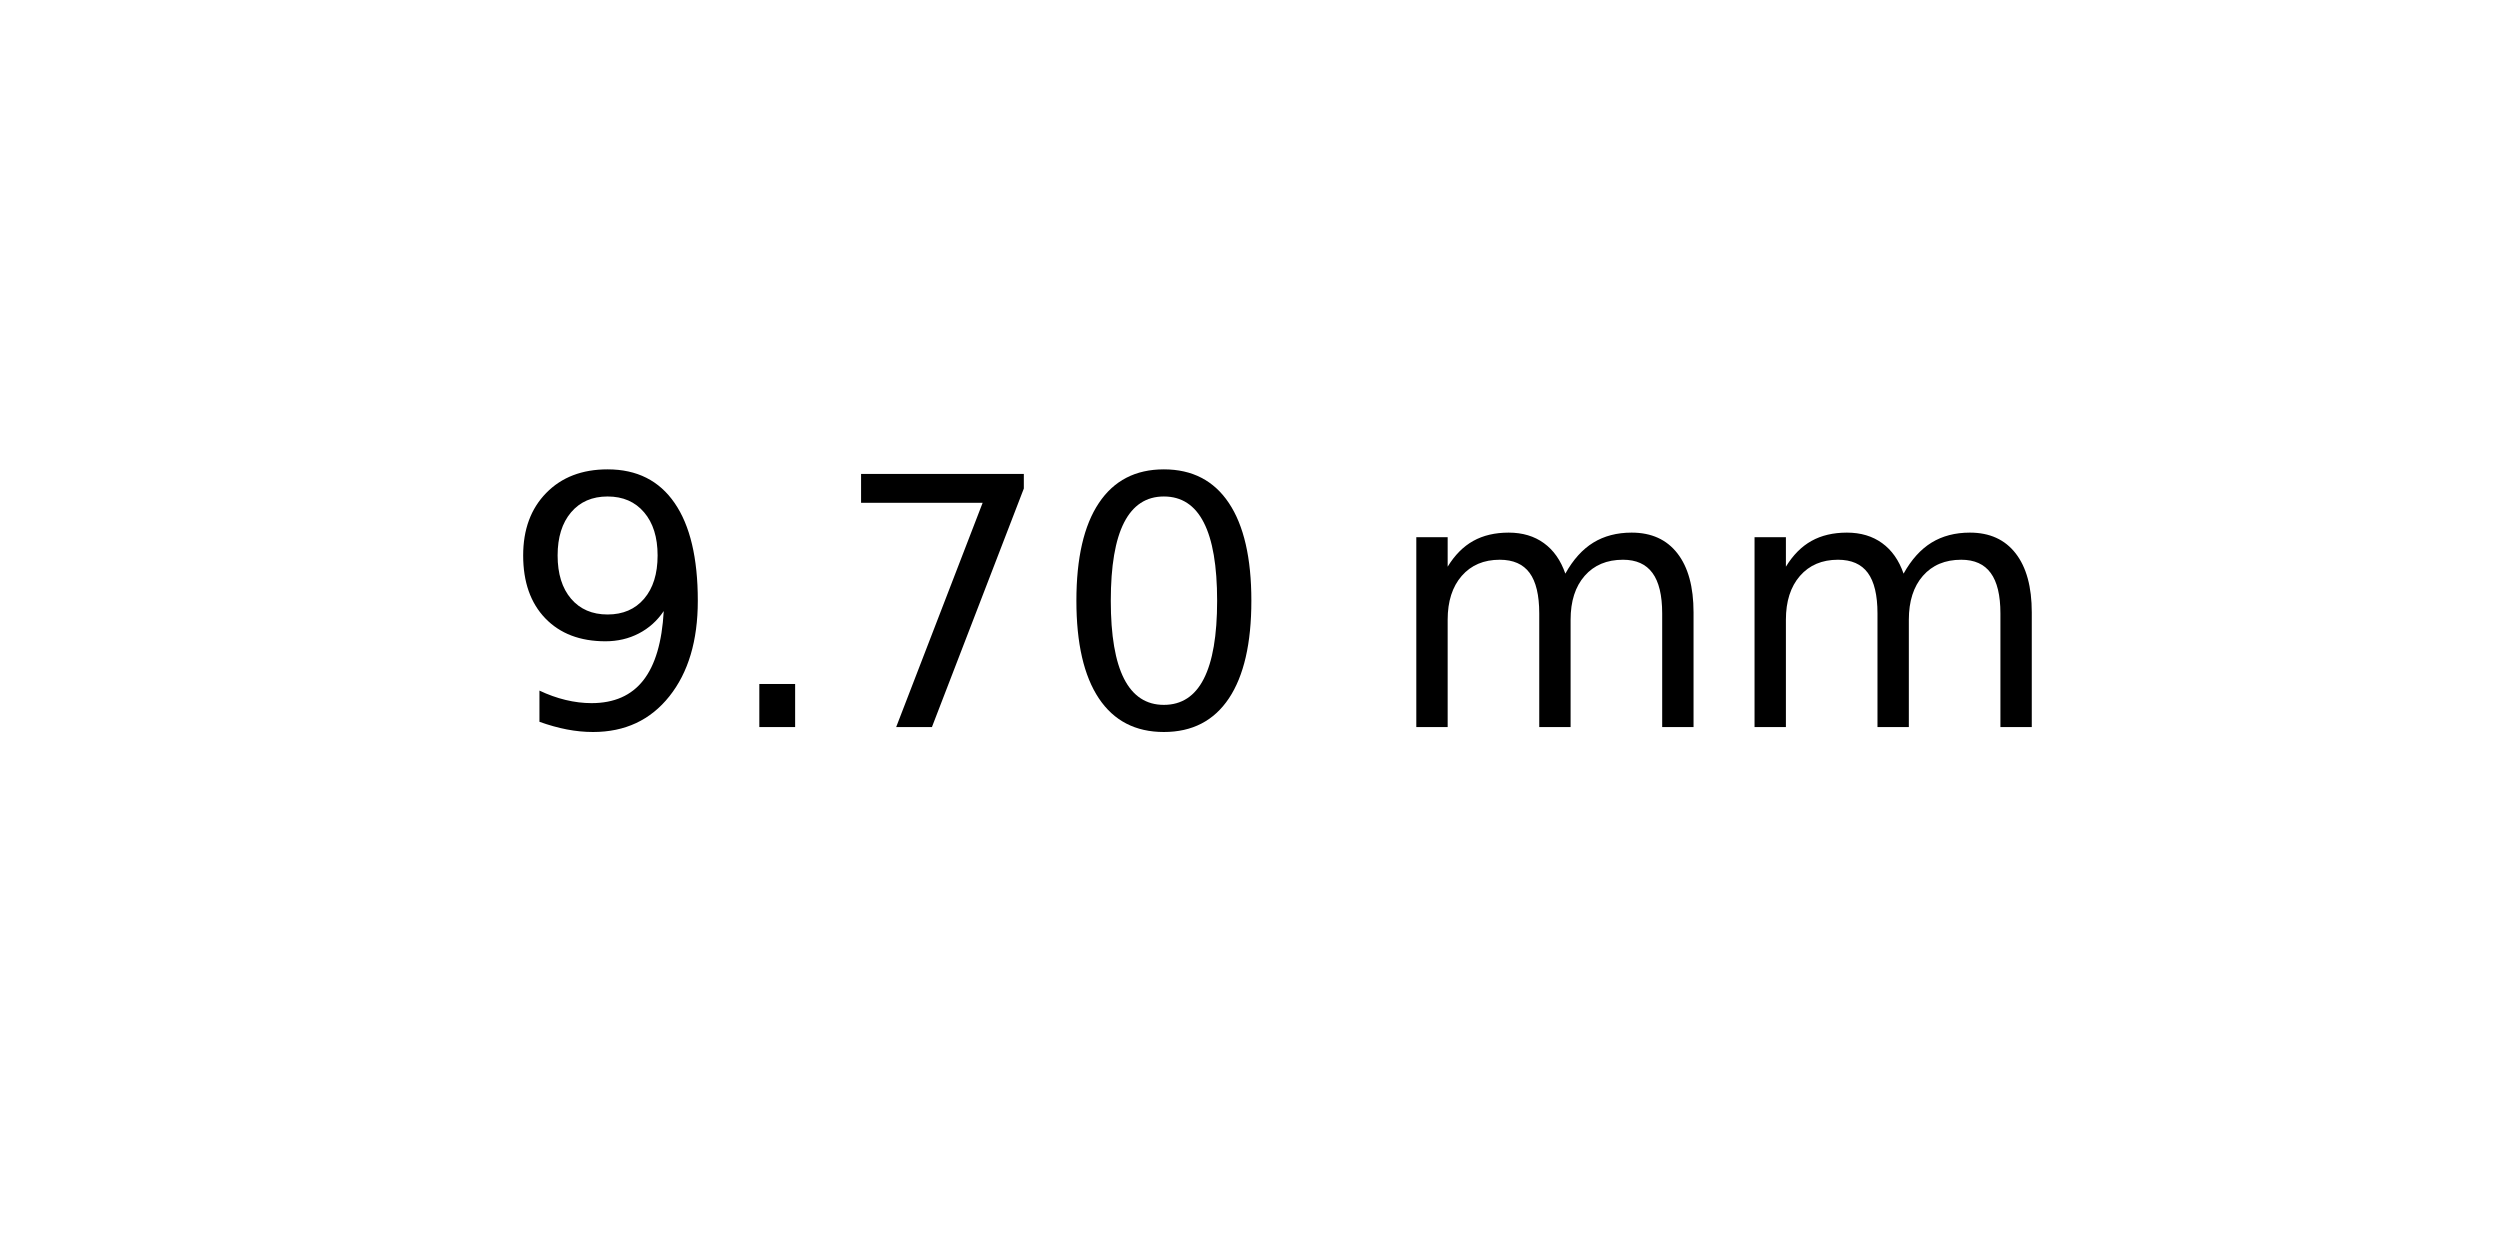
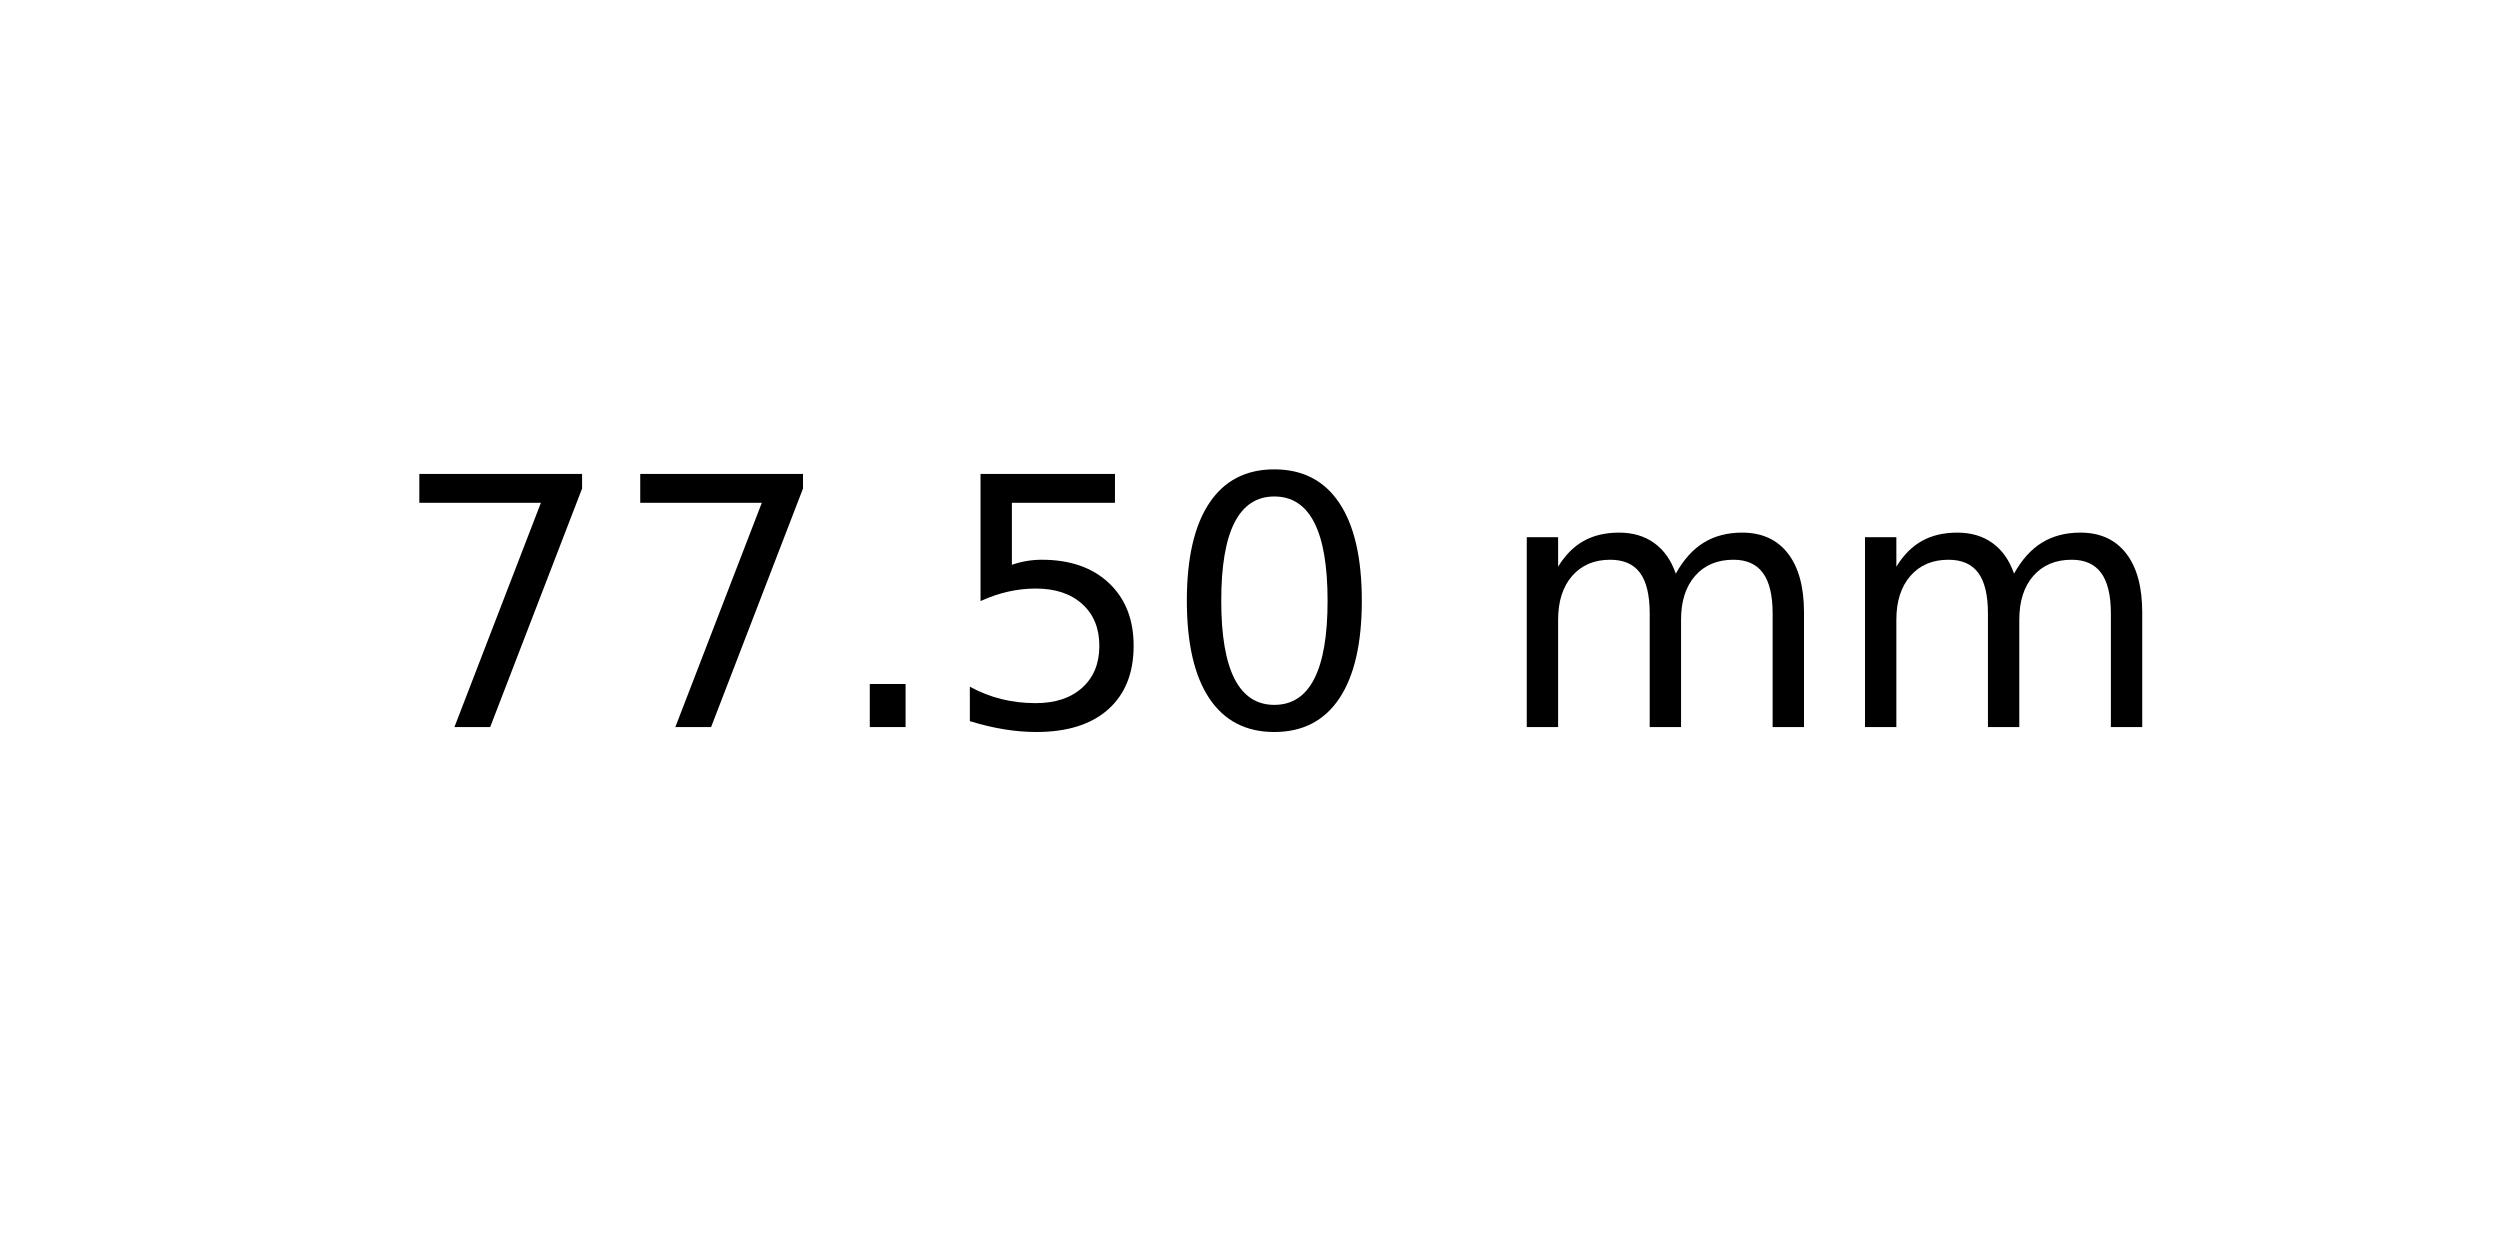
<svg xmlns="http://www.w3.org/2000/svg" xmlns:xlink="http://www.w3.org/1999/xlink" width="72pt" height="36pt" viewBox="0 0 72 36" version="1.1">
  <defs>
    <style type="text/css">*{stroke-linejoin: round; stroke-linecap: butt}</style>
  </defs>
  <g id="figure_1">
    <g id="axes_1">
      <g id="text_1">
-         <g transform="translate(14.4375 20.93937) scale(0.1 -0.1)">
+         <g transform="translate(11.25625 20.93937) scale(0.1 -0.1)">
          <defs>
-             <path id="DejaVuSans-39" d="M 703 97  L 703 672  Q 941 559 1184 500  Q 1428 441 1663 441  Q 2288 441 2617 861  Q 2947 1281 2994 2138  Q 2813 1869 2534 1725  Q 2256 1581 1919 1581  Q 1219 1581 811 2004  Q 403 2428 403 3163  Q 403 3881 828 4315  Q 1253 4750 1959 4750  Q 2769 4750 3195 4129  Q 3622 3509 3622 2328  Q 3622 1225 3098 567  Q 2575 -91 1691 -91  Q 1453 -91 1209 -44  Q 966 3 703 97  z M 1959 2075  Q 2384 2075 2632 2365  Q 2881 2656 2881 3163  Q 2881 3666 2632 3958  Q 2384 4250 1959 4250  Q 1534 4250 1286 3958  Q 1038 3666 1038 3163  Q 1038 2656 1286 2365  Q 1534 2075 1959 2075  z " transform="scale(0.015625)" />
+             <path id="DejaVuSans-37" d="M 525 4666  L 3525 4666  L 3525 4397  L 1831 0  L 1172 0  L 2766 4134  L 525 4134  L 525 4666  z " transform="scale(0.015625)" />
            <path id="DejaVuSans-2e" d="M 684 794  L 1344 794  L 1344 0  L 684 0  L 684 794  z " transform="scale(0.015625)" />
-             <path id="DejaVuSans-37" d="M 525 4666  L 3525 4666  L 3525 4397  L 1831 0  L 1172 0  L 2766 4134  L 525 4134  L 525 4666  z " transform="scale(0.015625)" />
+             <path id="DejaVuSans-35" d="M 691 4666  L 3169 4666  L 3169 4134  L 1269 4134  L 1269 2991  Q 1406 3038 1543 3061  Q 1681 3084 1819 3084  Q 2600 3084 3056 2656  Q 3513 2228 3513 1497  Q 3513 744 3044 326  Q 2575 -91 1722 -91  Q 1428 -91 1123 -41  Q 819 9 494 109  L 494 744  Q 775 591 1075 516  Q 1375 441 1709 441  Q 2250 441 2565 725  Q 2881 1009 2881 1497  Q 2881 1984 2565 2268  Q 2250 2553 1709 2553  Q 1456 2553 1204 2497  Q 953 2441 691 2322  L 691 4666  z " transform="scale(0.015625)" />
            <path id="DejaVuSans-30" d="M 2034 4250  Q 1547 4250 1301 3770  Q 1056 3291 1056 2328  Q 1056 1369 1301 889  Q 1547 409 2034 409  Q 2525 409 2770 889  Q 3016 1369 3016 2328  Q 3016 3291 2770 3770  Q 2525 4250 2034 4250  z M 2034 4750  Q 2819 4750 3233 4129  Q 3647 3509 3647 2328  Q 3647 1150 3233 529  Q 2819 -91 2034 -91  Q 1250 -91 836 529  Q 422 1150 422 2328  Q 422 3509 836 4129  Q 1250 4750 2034 4750  z " transform="scale(0.015625)" />
            <path id="DejaVuSans-20" transform="scale(0.015625)" />
            <path id="DejaVuSans-6d" d="M 3328 2828  Q 3544 3216 3844 3400  Q 4144 3584 4550 3584  Q 5097 3584 5394 3201  Q 5691 2819 5691 2113  L 5691 0  L 5113 0  L 5113 2094  Q 5113 2597 4934 2840  Q 4756 3084 4391 3084  Q 3944 3084 3684 2787  Q 3425 2491 3425 1978  L 3425 0  L 2847 0  L 2847 2094  Q 2847 2600 2669 2842  Q 2491 3084 2119 3084  Q 1678 3084 1418 2786  Q 1159 2488 1159 1978  L 1159 0  L 581 0  L 581 3500  L 1159 3500  L 1159 2956  Q 1356 3278 1631 3431  Q 1906 3584 2284 3584  Q 2666 3584 2933 3390  Q 3200 3197 3328 2828  z " transform="scale(0.015625)" />
          </defs>
-           <use xlink:href="#DejaVuSans-39" />
-           <use xlink:href="#DejaVuSans-2e" x="63.623" />
-           <use xlink:href="#DejaVuSans-37" x="95.41" />
-           <use xlink:href="#DejaVuSans-30" x="159.033" />
-           <use xlink:href="#DejaVuSans-20" x="222.656" />
-           <use xlink:href="#DejaVuSans-6d" x="254.443" />
-           <use xlink:href="#DejaVuSans-6d" x="351.855" />
+           <use xlink:href="#DejaVuSans-37" />
+           <use xlink:href="#DejaVuSans-37" x="63.623" />
+           <use xlink:href="#DejaVuSans-2e" x="127.246" />
+           <use xlink:href="#DejaVuSans-35" x="159.033" />
+           <use xlink:href="#DejaVuSans-30" x="222.656" />
+           <use xlink:href="#DejaVuSans-20" x="286.279" />
+           <use xlink:href="#DejaVuSans-6d" x="318.066" />
+           <use xlink:href="#DejaVuSans-6d" x="415.479" />
        </g>
      </g>
    </g>
  </g>
</svg>
